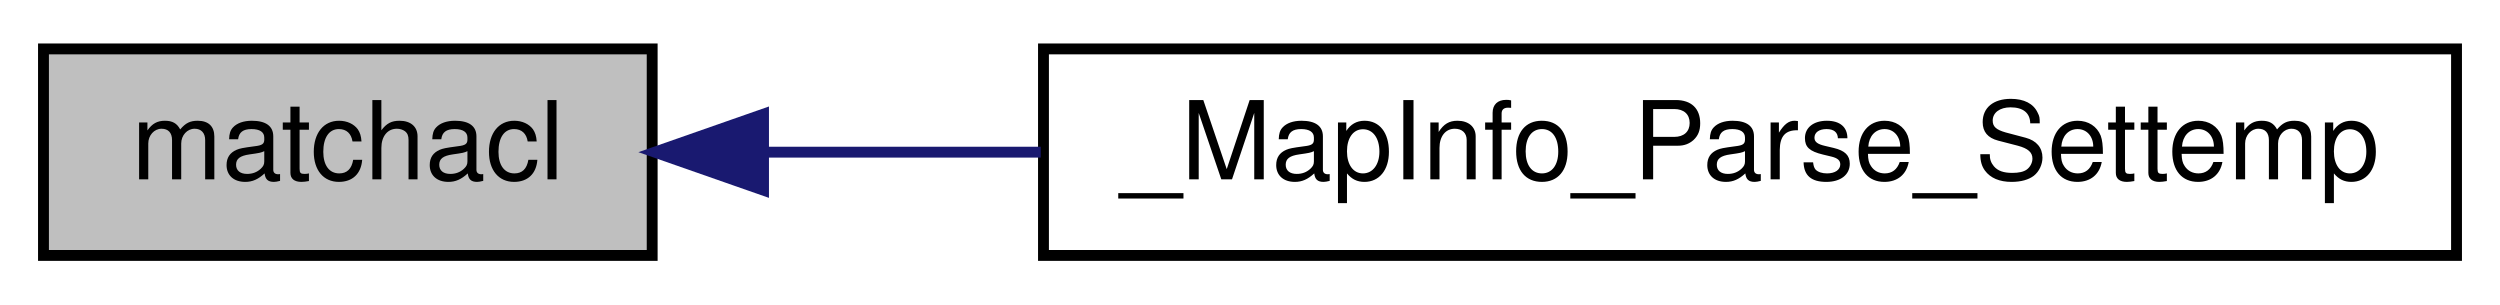
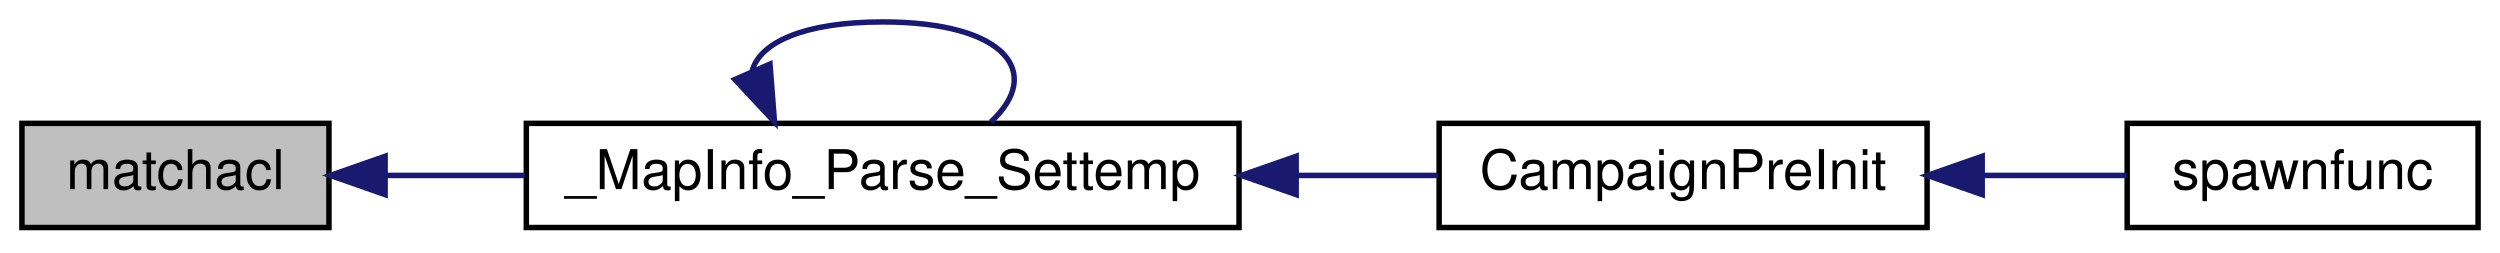
- <svg xmlns="http://www.w3.org/2000/svg" xmlns:xlink="http://www.w3.org/1999/xlink" width="230pt" height="28pt" viewBox="0.00 0.00 230.00 28.00">
-   <g id="graph0" class="graph" transform="scale(1 1) rotate(0) translate(4 24)">
+ <svg xmlns="http://www.w3.org/2000/svg" xmlns:xlink="http://www.w3.org/1999/xlink" width="456pt" height="46pt" viewBox="0.00 0.00 456.00 46.00">
+   <g id="graph0" class="graph" transform="scale(1 1) rotate(0) translate(4 42)">
    <g id="node1" class="node">
      <polygon fill="#bfbfbf" stroke="black" points="0,-0.5 0,-19.5 56,-19.5 56,-0.5 0,-0.5" />
      <text text-anchor="middle" x="28" y="-7.5" font-family="Helvetica,sans-Serif" font-size="10.00">matchacl</text>
    </g>
    <g id="node2" class="node">
      <g id="a_node2">
-         <a xlink:href="../../d3/d46/mapinfo_8qc.html#a11cccf2aa8a2cd574781fcd4193fb1d0" target="_top" xlink:title="_MapInfo_Parse_Settemp">
+         <a xlink:href="../../d2/d9e/mapinfo_8qh.html#a11cccf2aa8a2cd574781fcd4193fb1d0" target="_top" xlink:title="_MapInfo_Parse_Settemp">
          <polygon fill="none" stroke="black" points="92,-0.5 92,-19.5 222,-19.5 222,-0.5 92,-0.5" />
          <text text-anchor="middle" x="157" y="-7.5" font-family="Helvetica,sans-Serif" font-size="10.00">_MapInfo_Parse_Settemp</text>
        </a>
      </g>
    </g>
    <g id="edge1" class="edge">
      <path fill="none" stroke="midnightblue" d="M66.336,-10C74.35,-10 83.038,-10 91.744,-10" />
      <polygon fill="midnightblue" stroke="midnightblue" points="66.245,-6.5 56.245,-10 66.245,-13.5 66.245,-6.5" />
    </g>
+     <g id="edge2" class="edge">
+       <path fill="none" stroke="midnightblue" d="M133.191,-29.029C134.489,-34.128 142.426,-38 157,-38 179.75,-38 186.326,-28.565 176.729,-19.757" />
+       <polygon fill="midnightblue" stroke="midnightblue" points="136.447,-30.32 137.271,-19.757 130.04,-27.5 136.447,-30.32" />
+     </g>
+     <g id="node3" class="node">
+       <g id="a_node3">
+         <a xlink:href="../../dd/d66/server_2campaign_8qh.html#ad13bdb6078e9ab062dd228765608aa7e" target="_top" xlink:title="CampaignPreInit">
+           <polygon fill="none" stroke="black" points="258.5,-0.5 258.5,-19.5 347.5,-19.5 347.5,-0.5 258.5,-0.5" />
+           <text text-anchor="middle" x="303" y="-7.5" font-family="Helvetica,sans-Serif" font-size="10.00">CampaignPreInit</text>
+         </a>
+       </g>
+     </g>
+     <g id="edge3" class="edge">
+       <path fill="none" stroke="midnightblue" d="M232.692,-10C241.45,-10 250.154,-10 258.285,-10" />
+       <polygon fill="midnightblue" stroke="midnightblue" points="232.419,-6.5 222.419,-10 232.419,-13.5 232.419,-6.5" />
+     </g>
+     <g id="node4" class="node">
+       <g id="a_node4">
+         <a xlink:href="../../db/dcc/g__world_8qc.html#aac7f083651dfcb99dbbd8afc5e339233" target="_top" xlink:title="spawnfunc">
+           <polygon fill="none" stroke="black" points="384,-0.5 384,-19.5 448,-19.5 448,-0.5 384,-0.5" />
+           <text text-anchor="middle" x="416" y="-7.5" font-family="Helvetica,sans-Serif" font-size="10.00">spawnfunc</text>
+         </a>
+       </g>
+     </g>
+     <g id="edge4" class="edge">
+       <path fill="none" stroke="midnightblue" d="M357.645,-10C366.655,-10 375.73,-10 383.919,-10" />
+       <polygon fill="midnightblue" stroke="midnightblue" points="357.552,-6.5 347.552,-10 357.552,-13.5 357.552,-6.5" />
+     </g>
  </g>
</svg>
